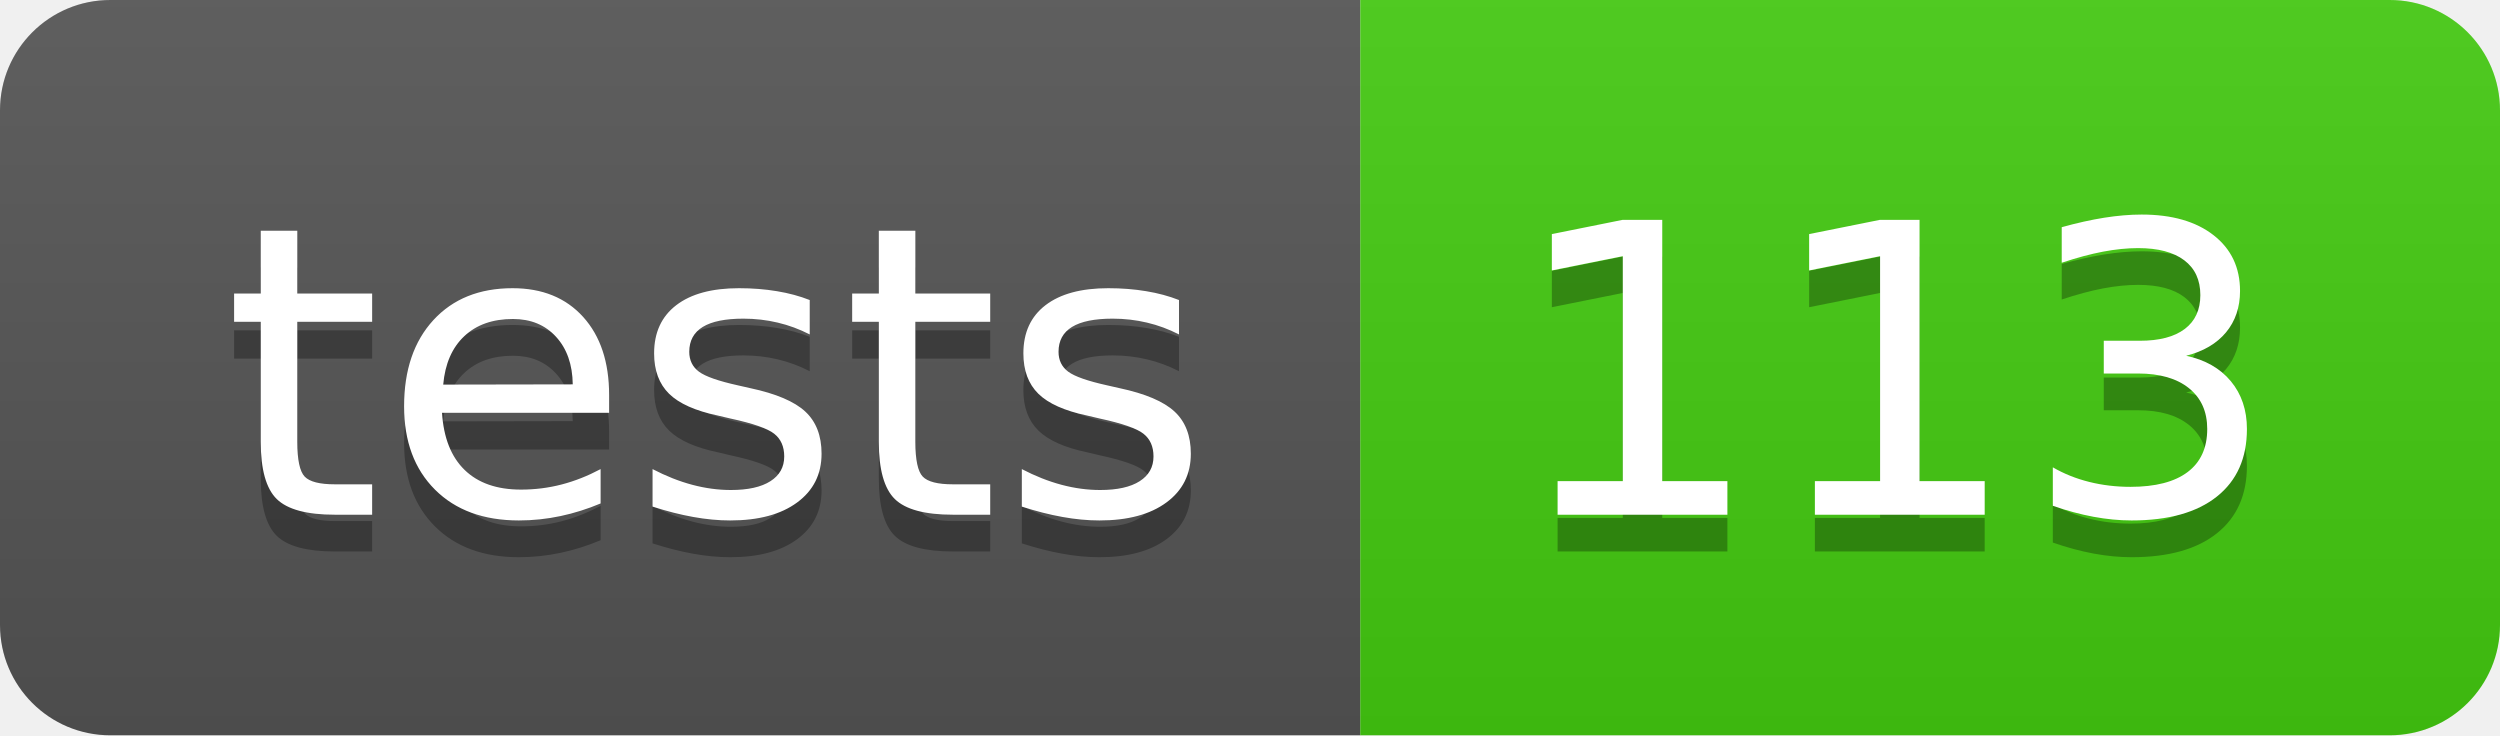
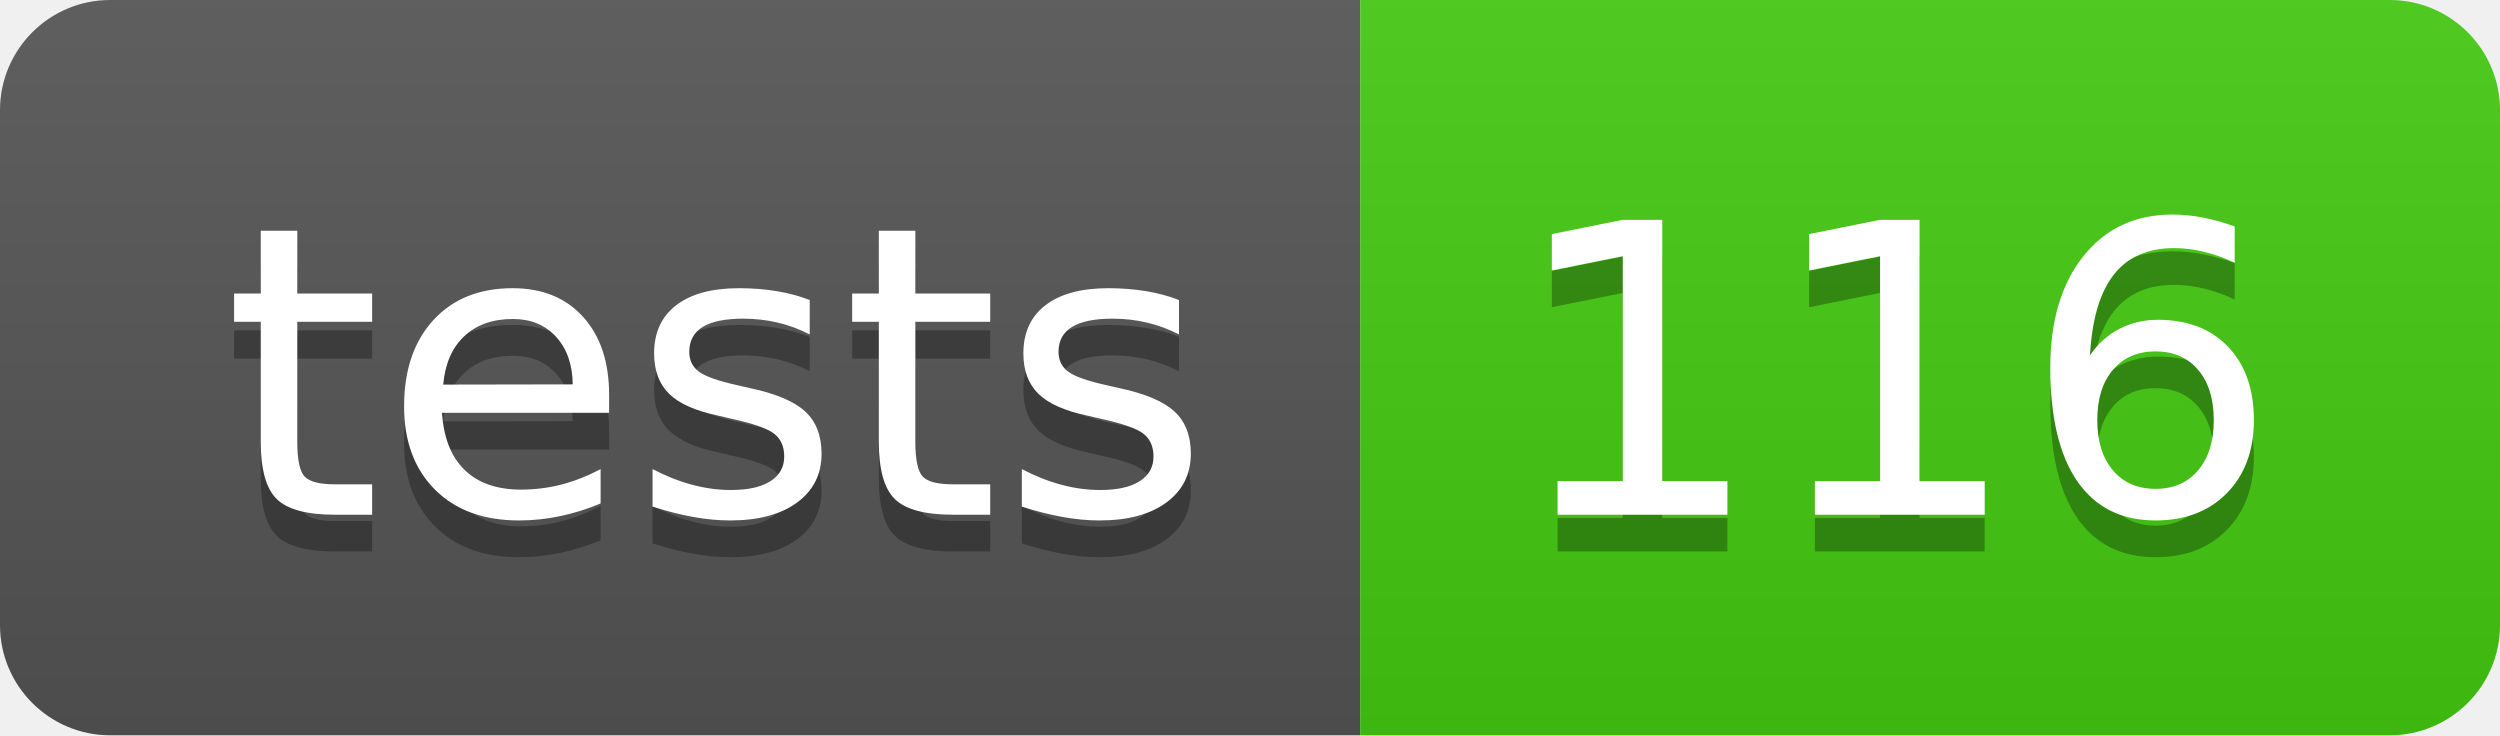
- <svg xmlns="http://www.w3.org/2000/svg" width="68" height="20" role="img" aria-label="tests: 113">
+ <svg xmlns="http://www.w3.org/2000/svg" width="68" height="20" role="img" aria-label="tests: 116">
  <linearGradient id="s" x2="0" y2="100%">
    <stop offset="0" stop-color="#bbb" stop-opacity=".1" />
    <stop offset="1" stop-opacity=".1" />
  </linearGradient>
  <clipPath id="r">
    <rect width="68" height="20" rx="3" fill="#fff" />
  </clipPath>
  <g clip-path="url(#r)">
    <rect width="37" height="20" fill="#555" />
    <rect x="37" width="31" height="20" fill="#4c1" />
    <rect width="68" height="20" fill="url(#s)" />
  </g>
  <g fill="#fff" text-anchor="middle" font-family="Verdana,Geneva,DejaVu Sans,sans-serif" text-rendering="geometricPrecision" font-size="110">
    <text aria-hidden="true" x="195" y="150" fill="#010101" fill-opacity=".3" transform="scale(.1)" textLength="270">tests</text>
    <text x="195" y="140" transform="scale(.1)" fill="#fff" textLength="270">tests</text>
-     <text aria-hidden="true" x="515" y="150" fill="#010101" fill-opacity=".3" transform="scale(.1)" textLength="210">113</text>
-     <text x="515" y="140" transform="scale(.1)" fill="#fff" textLength="210">113</text>
+     <text aria-hidden="true" x="515" y="150" fill="#010101" fill-opacity=".3" transform="scale(.1)" textLength="210">116</text>
+     <text x="515" y="140" transform="scale(.1)" fill="#fff" textLength="210">116</text>
  </g>
</svg>
